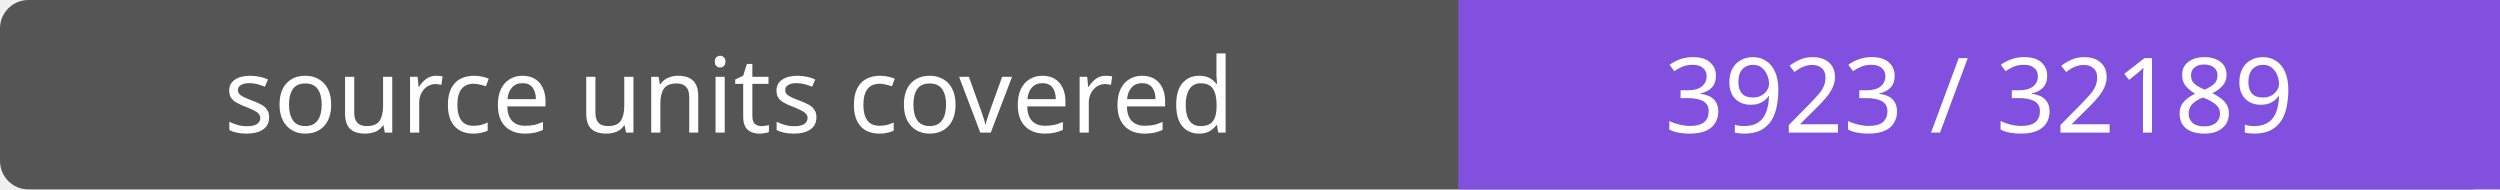
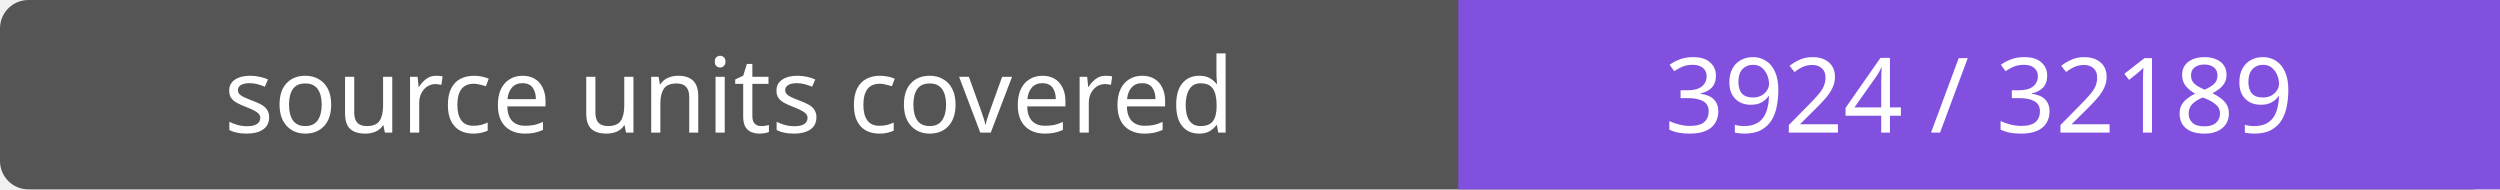
- <svg xmlns="http://www.w3.org/2000/svg" width="264" height="20" role="img" aria-label="source units covered: 3923 / 32189">
+ <svg xmlns="http://www.w3.org/2000/svg" width="264" height="20" role="img" aria-label="source units covered: 3924 / 32189">
  <rect width="264" height="20" rx="3" fill="#555" />
  <path fill="#8250df" d="M154 0h110v20H154z" />
  <g fill="#fff" text-anchor="middle" font-family="Verdana,sans-serif" font-size="11">
    <text x="77.0" y="14">source units covered</text>
-     <text x="209.0" y="14">3923 / 32189</text>
+     <text x="209.0" y="14">3924 / 32189</text>
  </g>
</svg>
